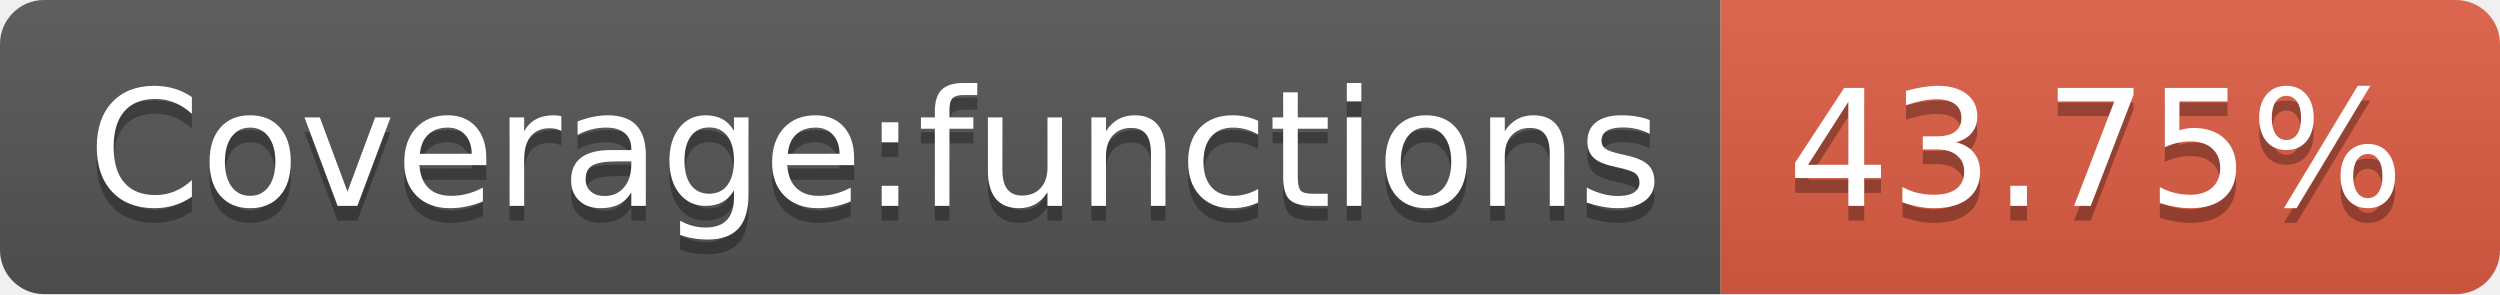
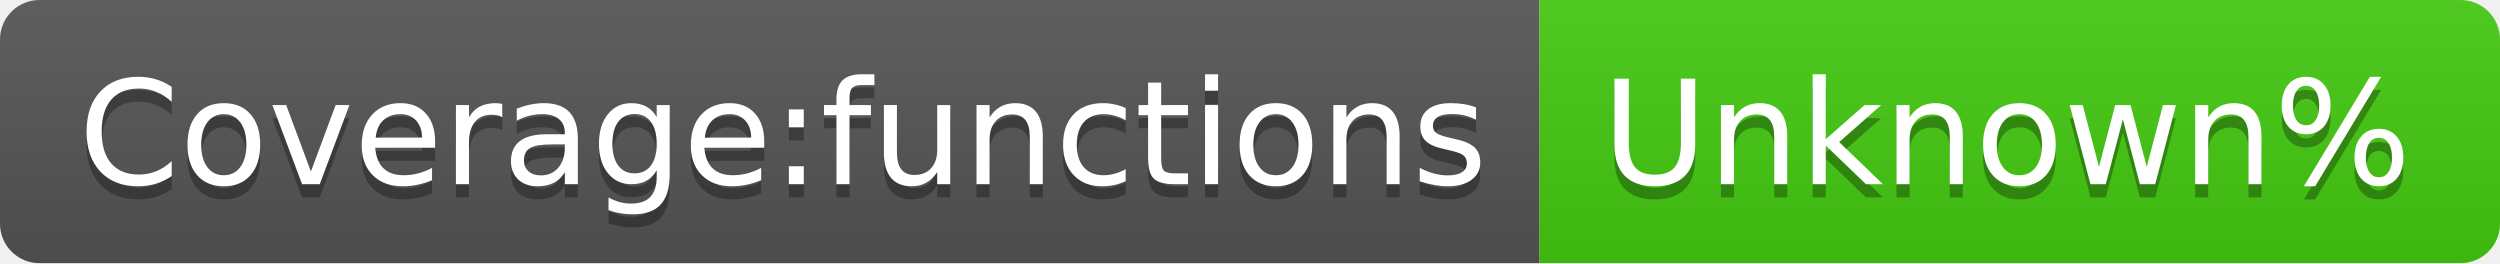
- <svg xmlns="http://www.w3.org/2000/svg" width="170" height="20" role="img" aria-label="Coverage:functions: 43.75%">
+ <svg xmlns="http://www.w3.org/2000/svg" width="190" height="20" role="img" aria-label="Coverage:functions: Unknown%">
  <linearGradient id="s" x2="0" y2="100%">
    <stop offset="0" stop-color="#bbb" stop-opacity=".1" />
    <stop offset="1" stop-opacity=".1" />
  </linearGradient>
  <clipPath id="r">
-     <rect width="170" height="20" rx="3" fill="#fff" />
+     <rect width="190" height="20" rx="3" fill="#fff" />
  </clipPath>
  <g clip-path="url(#r)">
    <rect width="117" height="20" fill="#555" />
-     <rect x="117" width="53" height="20" fill="#e05d44" />
-     <rect width="170" height="20" fill="url(#s)" />
+     <rect x="117" width="73" height="20" fill="#4c1" />
+     <rect width="190" height="20" fill="url(#s)" />
  </g>
  <g fill="#fff" text-anchor="middle" font-family="Verdana,Geneva,DejaVu Sans,sans-serif" text-rendering="geometricPrecision" font-size="110">
    <text aria-hidden="true" x="595" y="150" fill="#010101" fill-opacity=".3" transform="scale(.1)" textLength="1070">Coverage:functions</text>
    <text x="595" y="140" transform="scale(.1)" fill="#fff" textLength="1070">Coverage:functions</text>
-     <text aria-hidden="true" x="1425" y="150" fill="#010101" fill-opacity=".3" transform="scale(.1)" textLength="430">43.75%</text>
-     <text x="1425" y="140" transform="scale(.1)" fill="#fff" textLength="430">43.75%</text>
+     <text aria-hidden="true" x="1525" y="150" fill="#010101" fill-opacity=".3" transform="scale(.1)" textLength="630">Unknown%</text>
+     <text x="1525" y="140" transform="scale(.1)" fill="#fff" textLength="630">Unknown%</text>
  </g>
</svg>
